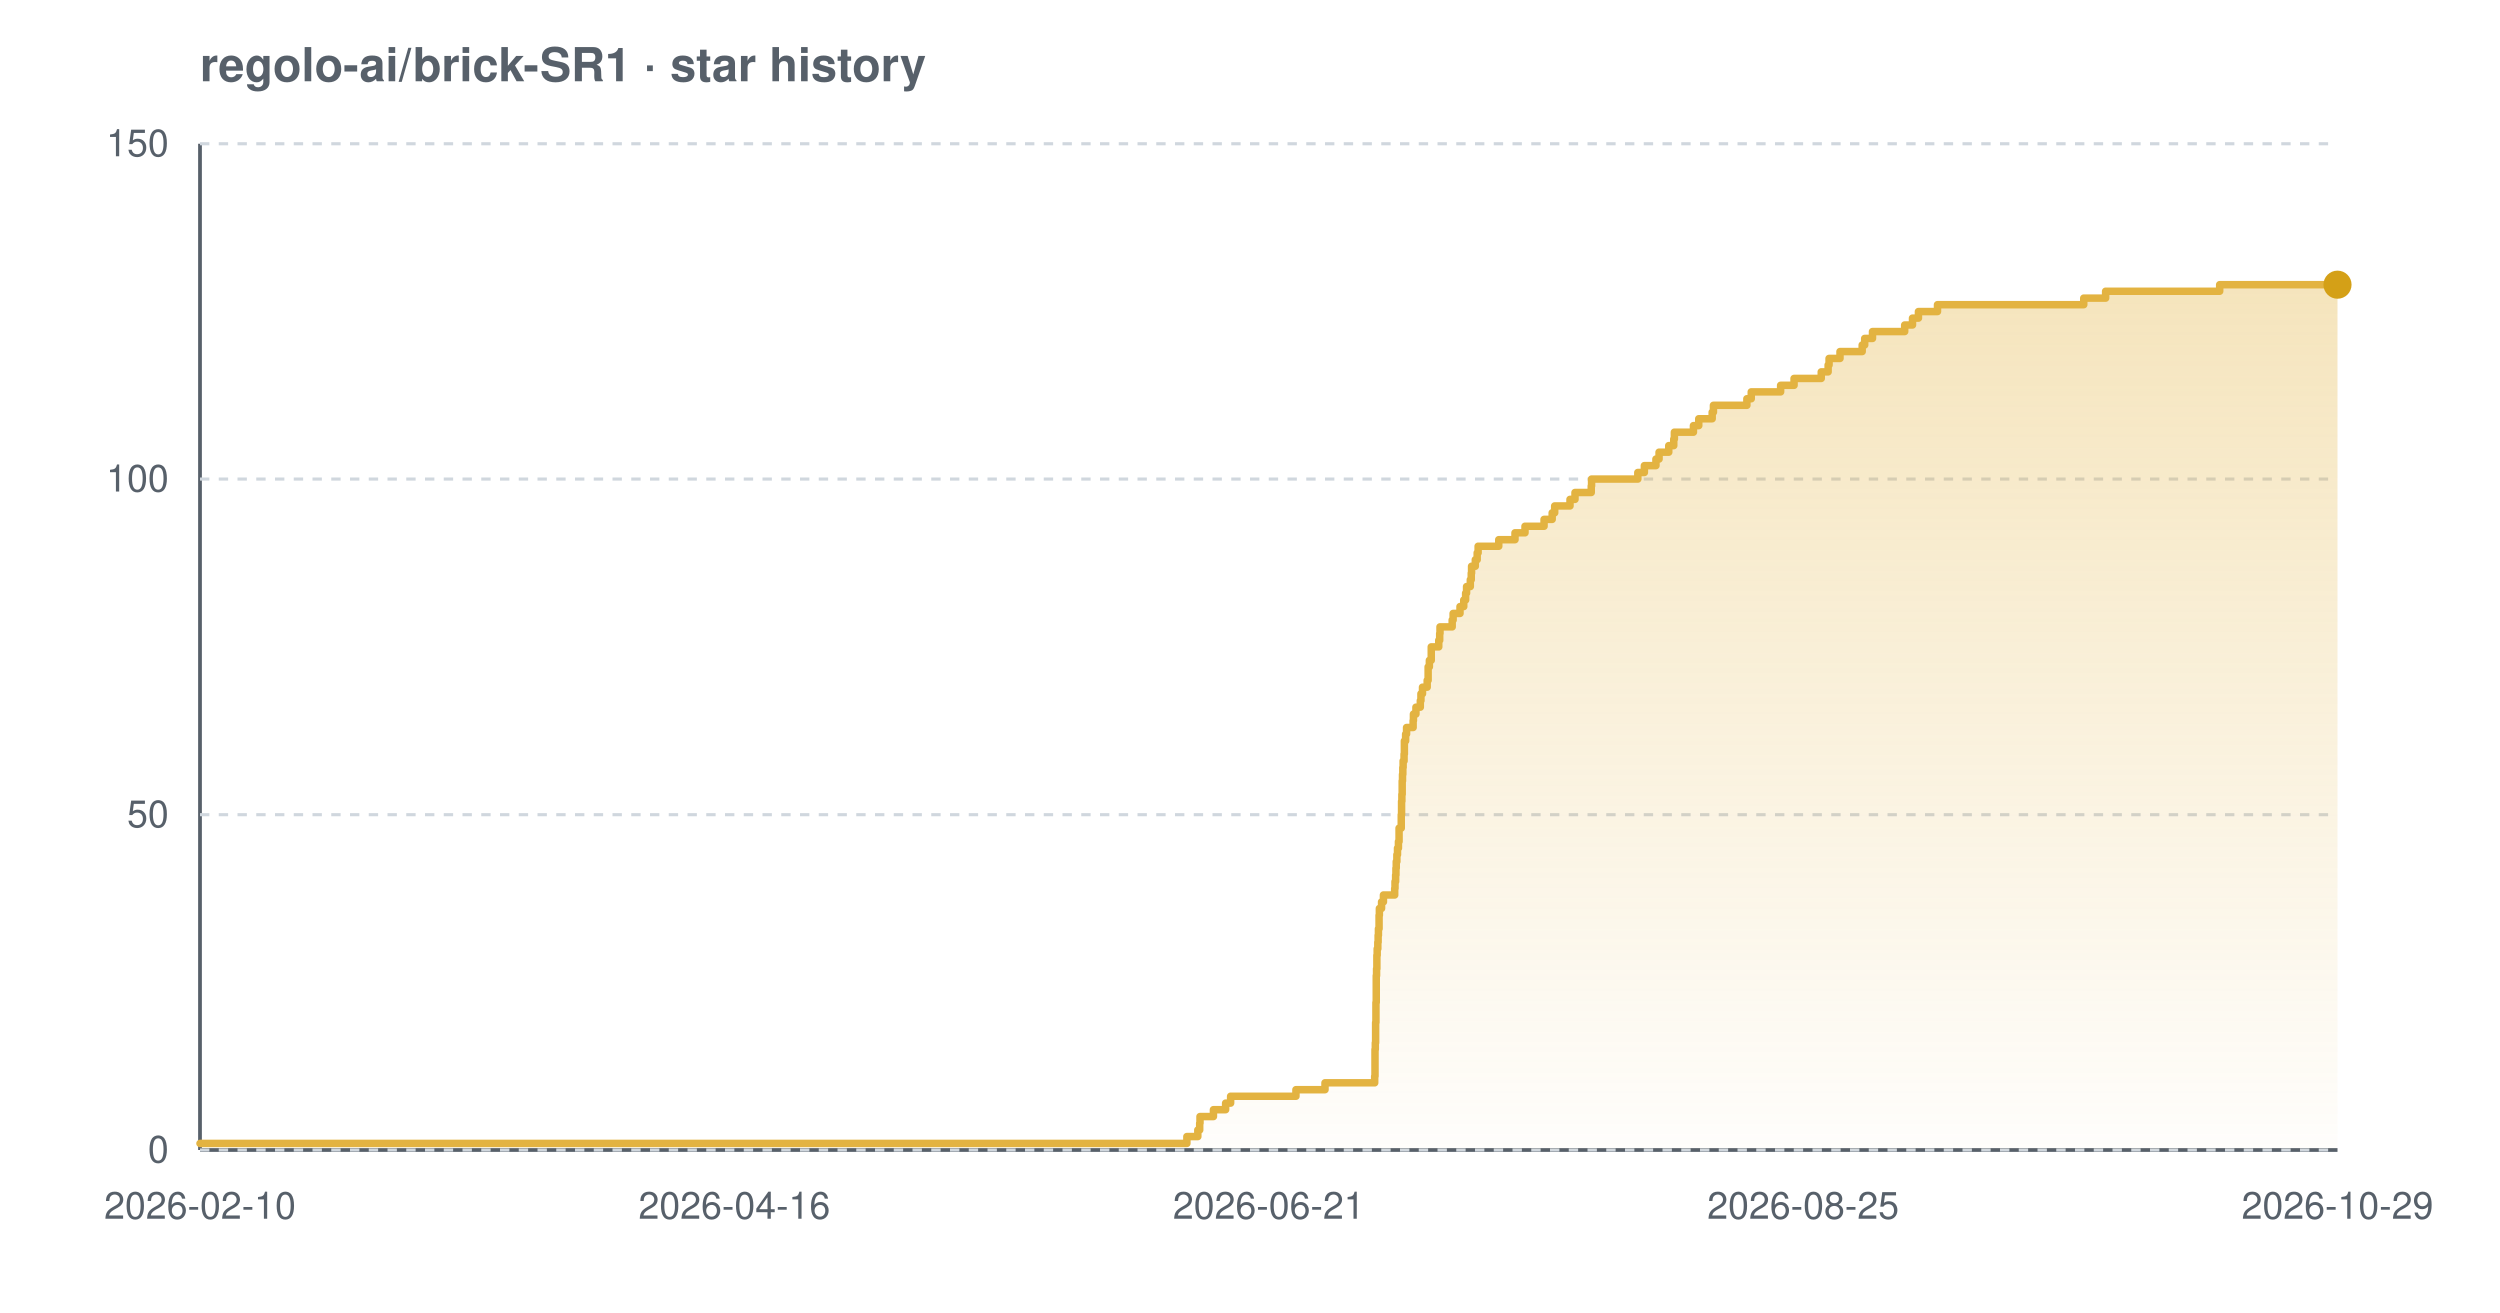
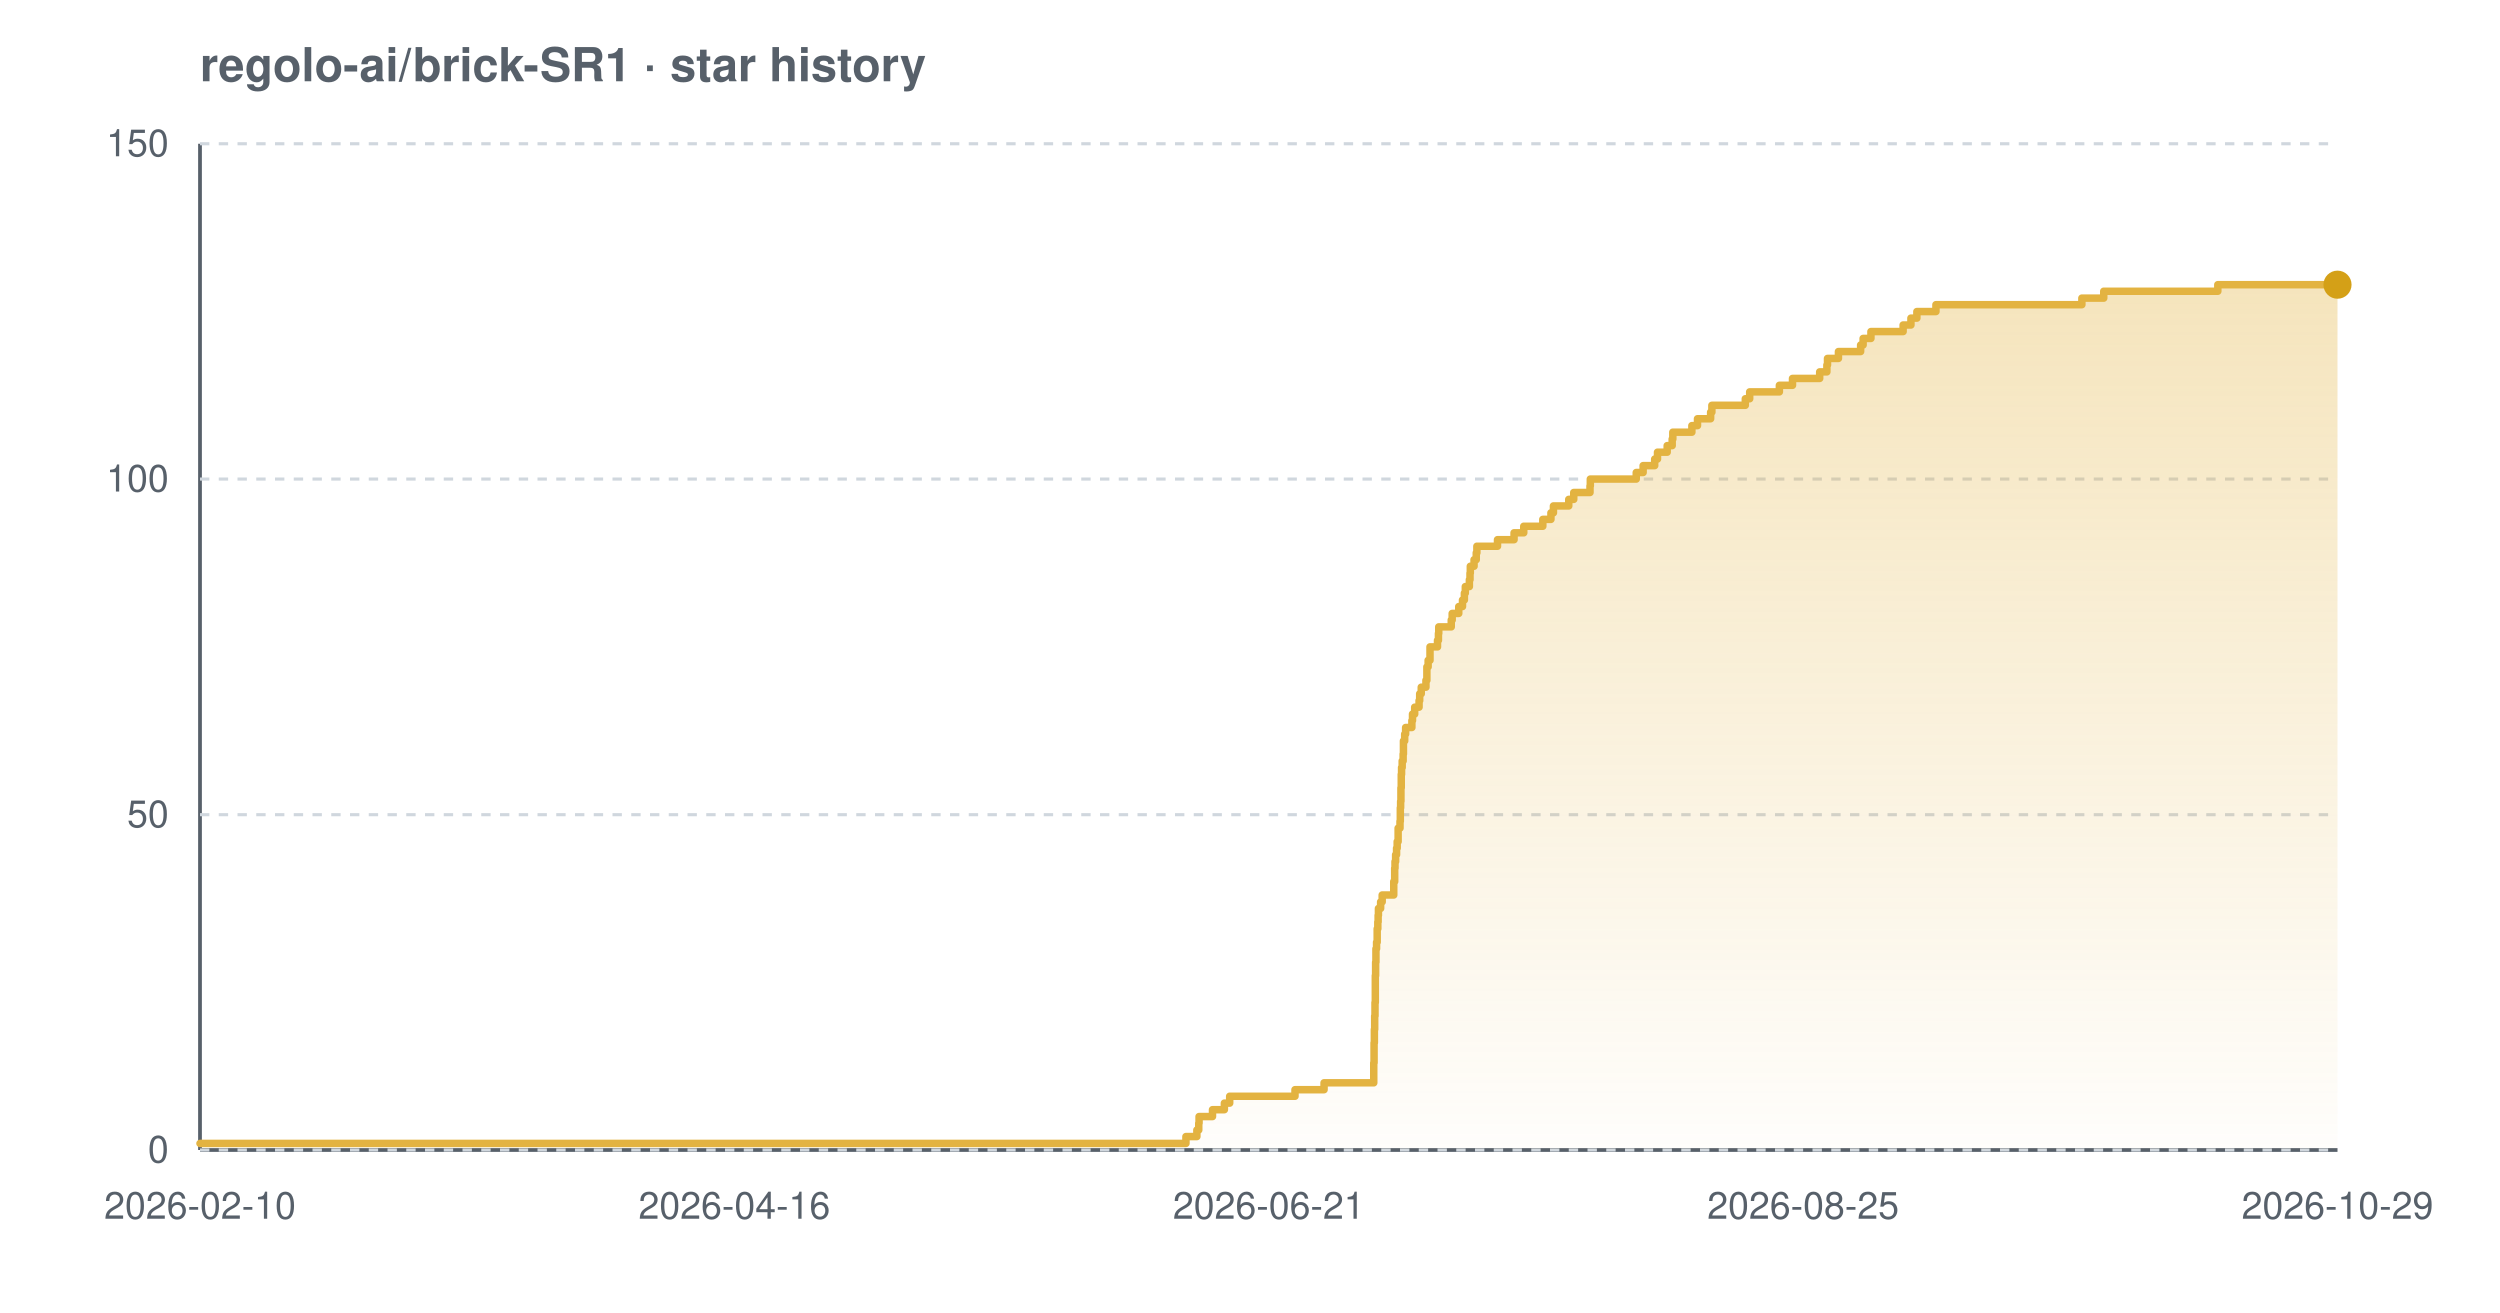
<svg xmlns="http://www.w3.org/2000/svg" width="800" height="420" viewBox="0 0 800 420" font-family="-apple-system,BlinkMacSystemFont,'Segoe UI',Helvetica,Arial,sans-serif" role="img" aria-label="Star history chart for regolo-ai/brick-SR1">
  <defs>
    <linearGradient id="grad-light" x1="0" y1="0" x2="0" y2="1">
      <stop offset="0%" stop-color="#e3b341" stop-opacity="0.35" />
      <stop offset="100%" stop-color="#e3b341" stop-opacity="0.02" />
    </linearGradient>
  </defs>
  <text x="64" y="26" font-size="15" font-weight="600" fill="#57606a">regolo-ai/brick-SR1 · star history</text>
  <line x1="64" y1="368" x2="748" y2="368" stroke="#57606a" stroke-width="1.2" />
  <line x1="64" y1="46" x2="64" y2="368" stroke="#57606a" stroke-width="1.2" />
  <line x1="64" y1="368.0" x2="748" y2="368.0" stroke="#d0d7de" stroke-width="1" stroke-dasharray="3 3" />
  <line x1="64" y1="260.7" x2="748" y2="260.7" stroke="#d0d7de" stroke-width="1" stroke-dasharray="3 3" />
  <line x1="64" y1="153.3" x2="748" y2="153.3" stroke="#d0d7de" stroke-width="1" stroke-dasharray="3 3" />
  <line x1="64" y1="46.0" x2="748" y2="46.0" stroke="#d0d7de" stroke-width="1" stroke-dasharray="3 3" />
-   <path d="M 64.0 365.9 L 379.8 365.9 L 379.8 363.7 L 383.3 363.7 L 383.3 361.6 L 383.9 361.6 L 383.9 359.4 L 384.0 359.4 L 384.0 357.3 L 388.3 357.3 L 388.3 355.1 L 392.2 355.1 L 392.2 353.0 L 393.8 353.0 L 393.8 350.8 L 414.7 350.8 L 414.7 348.7 L 424.0 348.7 L 424.0 346.5 L 439.9 346.5 L 439.9 344.4 L 440.0 344.4 L 440.0 342.2 L 440.0 342.2 L 440.0 340.1 L 440.0 340.1 L 440.0 337.9 L 440.0 337.9 L 440.0 335.8 L 440.1 335.8 L 440.1 333.7 L 440.2 333.7 L 440.2 331.5 L 440.2 331.5 L 440.2 329.4 L 440.2 329.4 L 440.2 327.2 L 440.3 327.2 L 440.3 325.1 L 440.3 325.1 L 440.3 322.9 L 440.3 322.9 L 440.3 320.8 L 440.4 320.8 L 440.4 318.6 L 440.4 318.6 L 440.4 316.5 L 440.4 316.5 L 440.4 314.3 L 440.4 314.3 L 440.4 312.2 L 440.5 312.2 L 440.5 310.0 L 440.6 310.0 L 440.6 307.9 L 440.6 307.9 L 440.6 305.7 L 440.7 305.7 L 440.7 303.6 L 440.9 303.6 L 440.9 301.5 L 441.0 301.5 L 441.0 299.3 L 441.1 299.3 L 441.1 297.2 L 441.3 297.2 L 441.3 295.0 L 441.3 295.0 L 441.3 292.9 L 441.4 292.9 L 441.4 290.7 L 442.1 290.7 L 442.1 288.6 L 442.7 288.6 L 442.7 286.4 L 446.3 286.4 L 446.3 284.3 L 446.4 284.3 L 446.4 282.1 L 446.6 282.1 L 446.6 280.0 L 446.7 280.0 L 446.7 277.8 L 446.8 277.8 L 446.8 275.7 L 447.0 275.7 L 447.0 273.5 L 447.2 273.5 L 447.2 271.4 L 447.5 271.4 L 447.5 269.3 L 447.7 269.3 L 447.7 267.1 L 447.7 267.1 L 447.7 265.0 L 448.4 265.0 L 448.4 262.8 L 448.4 262.8 L 448.4 260.7 L 448.5 260.7 L 448.5 258.5 L 448.5 258.5 L 448.5 256.4 L 448.6 256.4 L 448.6 254.2 L 448.7 254.2 L 448.7 252.1 L 448.7 252.1 L 448.7 249.9 L 448.8 249.9 L 448.8 247.8 L 448.9 247.8 L 448.9 245.6 L 449.0 245.6 L 449.0 243.5 L 449.3 243.5 L 449.3 241.3 L 449.4 241.3 L 449.4 239.2 L 449.4 239.2 L 449.4 237.1 L 449.8 237.1 L 449.8 234.9 L 450.1 234.9 L 450.1 232.8 L 452.2 232.8 L 452.2 230.6 L 452.3 230.6 L 452.3 228.5 L 453.1 228.5 L 453.1 226.3 L 454.5 226.3 L 454.5 224.2 L 454.7 224.2 L 454.7 222.0 L 455.2 222.0 L 455.2 219.9 L 456.7 219.9 L 456.7 217.7 L 457.0 217.7 L 457.0 215.6 L 457.0 215.6 L 457.0 213.4 L 457.4 213.4 L 457.4 211.3 L 458.0 211.3 L 458.0 209.1 L 458.0 209.1 L 458.0 207.0 L 460.4 207.0 L 460.4 204.9 L 460.7 204.9 L 460.7 202.7 L 460.8 202.7 L 460.8 200.6 L 464.7 200.6 L 464.7 198.4 L 465.0 198.4 L 465.0 196.3 L 467.2 196.3 L 467.2 194.1 L 468.4 194.1 L 468.4 192.0 L 469.0 192.0 L 469.0 189.8 L 469.3 189.8 L 469.3 187.7 L 470.5 187.7 L 470.5 185.5 L 470.8 185.5 L 470.8 183.4 L 470.9 183.4 L 470.9 181.2 L 472.1 181.2 L 472.1 179.1 L 472.7 179.1 L 472.7 176.9 L 473.0 176.9 L 473.0 174.8 L 479.6 174.8 L 479.6 172.7 L 484.8 172.7 L 484.8 170.5 L 488.0 170.5 L 488.0 168.4 L 494.1 168.4 L 494.1 166.2 L 496.7 166.2 L 496.7 164.1 L 497.5 164.1 L 497.5 161.9 L 502.4 161.9 L 502.4 159.8 L 504.0 159.8 L 504.0 157.6 L 509.2 157.6 L 509.2 155.5 L 509.3 155.5 L 509.3 153.3 L 524.1 153.3 L 524.1 151.2 L 526.2 151.2 L 526.2 149.0 L 529.9 149.0 L 529.9 146.9 L 530.9 146.9 L 530.9 144.7 L 534.0 144.7 L 534.0 142.6 L 535.6 142.6 L 535.6 140.5 L 535.8 140.5 L 535.8 138.3 L 541.9 138.3 L 541.9 136.2 L 543.6 136.2 L 543.6 134.0 L 547.9 134.0 L 547.9 131.9 L 548.3 131.9 L 548.3 129.7 L 559.0 129.7 L 559.0 127.6 L 560.4 127.6 L 560.4 125.4 L 569.8 125.4 L 569.8 123.3 L 574.1 123.3 L 574.1 121.1 L 582.8 121.1 L 582.8 119.0 L 585.0 119.0 L 585.0 116.8 L 585.3 116.8 L 585.3 114.7 L 588.8 114.7 L 588.8 112.5 L 595.9 112.5 L 595.9 110.4 L 596.7 110.4 L 596.7 108.3 L 599.2 108.3 L 599.2 106.1 L 609.5 106.1 L 609.5 104.0 L 612.0 104.0 L 612.0 101.8 L 613.9 101.8 L 613.9 99.7 L 620.0 99.7 L 620.0 97.5 L 666.8 97.5 L 666.8 95.4 L 673.8 95.4 L 673.8 93.2 L 710.3 93.2 L 710.3 91.1 L 748.0 91.1 L 748.0 91.1 L 748.0 368.0 L 64.0 368.0 Z" fill="url(#grad-light)" />
-   <path d="M 64.0 365.9 L 379.8 365.9 L 379.8 363.7 L 383.3 363.7 L 383.3 361.6 L 383.9 361.6 L 383.9 359.4 L 384.0 359.4 L 384.0 357.3 L 388.3 357.3 L 388.3 355.1 L 392.2 355.1 L 392.2 353.0 L 393.8 353.0 L 393.8 350.8 L 414.7 350.8 L 414.7 348.7 L 424.0 348.7 L 424.0 346.5 L 439.9 346.5 L 439.9 344.4 L 440.0 344.4 L 440.0 342.2 L 440.0 342.2 L 440.0 340.1 L 440.0 340.1 L 440.0 337.9 L 440.0 337.9 L 440.0 335.8 L 440.1 335.8 L 440.1 333.7 L 440.2 333.7 L 440.2 331.5 L 440.2 331.5 L 440.2 329.4 L 440.2 329.4 L 440.2 327.2 L 440.3 327.2 L 440.3 325.1 L 440.3 325.1 L 440.3 322.9 L 440.3 322.9 L 440.3 320.8 L 440.4 320.8 L 440.4 318.6 L 440.4 318.6 L 440.4 316.5 L 440.4 316.5 L 440.4 314.3 L 440.4 314.3 L 440.4 312.2 L 440.5 312.2 L 440.5 310.0 L 440.6 310.0 L 440.6 307.9 L 440.6 307.9 L 440.6 305.7 L 440.7 305.7 L 440.7 303.6 L 440.9 303.6 L 440.9 301.5 L 441.0 301.5 L 441.0 299.3 L 441.1 299.3 L 441.1 297.2 L 441.3 297.2 L 441.3 295.0 L 441.3 295.0 L 441.3 292.9 L 441.4 292.9 L 441.4 290.7 L 442.1 290.7 L 442.1 288.6 L 442.7 288.6 L 442.7 286.4 L 446.3 286.4 L 446.3 284.3 L 446.4 284.3 L 446.4 282.1 L 446.6 282.1 L 446.6 280.0 L 446.7 280.0 L 446.7 277.8 L 446.8 277.8 L 446.8 275.7 L 447.0 275.7 L 447.0 273.5 L 447.2 273.5 L 447.2 271.4 L 447.5 271.4 L 447.5 269.3 L 447.7 269.3 L 447.7 267.1 L 447.7 267.1 L 447.7 265.0 L 448.4 265.0 L 448.4 262.8 L 448.4 262.8 L 448.4 260.7 L 448.5 260.7 L 448.5 258.5 L 448.5 258.5 L 448.5 256.4 L 448.6 256.4 L 448.6 254.2 L 448.7 254.2 L 448.7 252.1 L 448.7 252.1 L 448.7 249.9 L 448.8 249.9 L 448.8 247.8 L 448.9 247.8 L 448.9 245.6 L 449.0 245.6 L 449.0 243.5 L 449.3 243.5 L 449.3 241.3 L 449.4 241.3 L 449.4 239.2 L 449.4 239.2 L 449.4 237.1 L 449.8 237.1 L 449.8 234.9 L 450.1 234.9 L 450.1 232.8 L 452.2 232.8 L 452.2 230.6 L 452.3 230.6 L 452.3 228.5 L 453.1 228.5 L 453.1 226.3 L 454.5 226.3 L 454.5 224.2 L 454.7 224.2 L 454.7 222.0 L 455.2 222.0 L 455.2 219.9 L 456.7 219.9 L 456.7 217.7 L 457.0 217.7 L 457.0 215.6 L 457.0 215.6 L 457.0 213.4 L 457.4 213.4 L 457.4 211.3 L 458.0 211.3 L 458.0 209.1 L 458.0 209.1 L 458.0 207.0 L 460.4 207.0 L 460.4 204.9 L 460.7 204.9 L 460.7 202.7 L 460.8 202.7 L 460.8 200.6 L 464.7 200.6 L 464.7 198.4 L 465.0 198.4 L 465.0 196.3 L 467.2 196.3 L 467.2 194.1 L 468.4 194.1 L 468.4 192.0 L 469.0 192.0 L 469.0 189.8 L 469.3 189.8 L 469.3 187.7 L 470.5 187.7 L 470.5 185.5 L 470.8 185.5 L 470.8 183.4 L 470.9 183.4 L 470.9 181.2 L 472.1 181.2 L 472.1 179.1 L 472.7 179.1 L 472.7 176.9 L 473.0 176.9 L 473.0 174.8 L 479.6 174.8 L 479.6 172.7 L 484.8 172.7 L 484.8 170.5 L 488.0 170.5 L 488.0 168.4 L 494.1 168.4 L 494.1 166.2 L 496.7 166.2 L 496.7 164.1 L 497.5 164.1 L 497.5 161.9 L 502.4 161.9 L 502.4 159.8 L 504.0 159.8 L 504.0 157.6 L 509.2 157.6 L 509.2 155.5 L 509.3 155.5 L 509.3 153.3 L 524.1 153.3 L 524.1 151.2 L 526.2 151.2 L 526.2 149.0 L 529.9 149.0 L 529.9 146.9 L 530.9 146.9 L 530.9 144.7 L 534.0 144.7 L 534.0 142.6 L 535.6 142.6 L 535.6 140.5 L 535.8 140.5 L 535.8 138.3 L 541.9 138.3 L 541.9 136.2 L 543.6 136.2 L 543.6 134.0 L 547.9 134.0 L 547.9 131.9 L 548.3 131.9 L 548.3 129.7 L 559.0 129.7 L 559.0 127.6 L 560.4 127.6 L 560.4 125.4 L 569.8 125.4 L 569.8 123.3 L 574.1 123.3 L 574.1 121.1 L 582.8 121.1 L 582.8 119.0 L 585.0 119.0 L 585.0 116.8 L 585.3 116.8 L 585.3 114.7 L 588.8 114.7 L 588.8 112.5 L 595.9 112.5 L 595.9 110.4 L 596.7 110.4 L 596.7 108.3 L 599.2 108.3 L 599.2 106.1 L 609.5 106.1 L 609.5 104.0 L 612.0 104.0 L 612.0 101.8 L 613.9 101.8 L 613.9 99.7 L 620.0 99.7 L 620.0 97.5 L 666.8 97.5 L 666.8 95.4 L 673.8 95.4 L 673.8 93.2 L 710.3 93.2 L 710.3 91.1 L 748.0 91.1 L 748.0 91.1" fill="none" stroke="#e3b341" stroke-width="2.4" stroke-linejoin="round" stroke-linecap="round" />
+   <path d="M 64.0 365.9 L 379.5 365.9 L 379.5 363.7 L 383.0 363.7 L 383.0 361.6 L 383.6 361.6 L 383.6 359.4 L 383.7 359.4 L 383.7 357.3 L 388.0 357.3 L 388.0 355.1 L 391.8 355.1 L 391.8 353.0 L 393.5 353.0 L 393.5 350.8 L 414.4 350.8 L 414.4 348.7 L 423.7 348.7 L 423.7 346.5 L 439.6 346.5 L 439.6 344.4 L 439.6 344.4 L 439.6 342.2 L 439.6 342.2 L 439.6 340.1 L 439.7 340.1 L 439.7 337.9 L 439.7 337.9 L 439.7 335.8 L 439.7 335.8 L 439.7 333.7 L 439.8 333.7 L 439.8 331.5 L 439.8 331.5 L 439.8 329.4 L 439.9 329.4 L 439.9 327.2 L 439.9 327.2 L 439.9 325.1 L 440.0 325.1 L 440.0 322.9 L 440.0 322.9 L 440.0 320.8 L 440.1 320.8 L 440.1 318.6 L 440.1 318.6 L 440.1 316.5 L 440.1 316.5 L 440.1 314.3 L 440.1 314.3 L 440.1 312.2 L 440.2 312.2 L 440.2 310.0 L 440.2 310.0 L 440.2 307.9 L 440.3 307.9 L 440.3 305.7 L 440.3 305.7 L 440.3 303.6 L 440.5 303.6 L 440.5 301.5 L 440.7 301.5 L 440.7 299.3 L 440.7 299.3 L 440.7 297.2 L 440.9 297.2 L 440.9 295.0 L 441.0 295.0 L 441.0 292.9 L 441.1 292.9 L 441.1 290.7 L 441.8 290.7 L 441.8 288.6 L 442.3 288.6 L 442.3 286.4 L 446.0 286.4 L 446.0 284.3 L 446.0 284.3 L 446.0 282.1 L 446.3 282.1 L 446.3 280.0 L 446.3 280.0 L 446.3 277.8 L 446.4 277.8 L 446.4 275.7 L 446.6 275.7 L 446.6 273.5 L 446.9 273.5 L 446.9 271.4 L 447.1 271.4 L 447.1 269.3 L 447.4 269.3 L 447.4 267.1 L 447.4 267.1 L 447.4 265.0 L 448.0 265.0 L 448.0 262.8 L 448.1 262.8 L 448.1 260.7 L 448.1 260.7 L 448.1 258.5 L 448.2 258.5 L 448.2 256.4 L 448.3 256.4 L 448.3 254.2 L 448.3 254.2 L 448.3 252.1 L 448.4 252.1 L 448.4 249.9 L 448.4 249.9 L 448.4 247.8 L 448.5 247.8 L 448.5 245.6 L 448.7 245.6 L 448.7 243.5 L 449.0 243.5 L 449.0 241.3 L 449.1 241.3 L 449.1 239.2 L 449.1 239.2 L 449.1 237.1 L 449.5 237.1 L 449.5 234.9 L 449.8 234.9 L 449.8 232.8 L 451.8 232.8 L 451.8 230.6 L 452.0 230.6 L 452.0 228.5 L 452.7 228.5 L 452.7 226.3 L 454.1 226.3 L 454.1 224.2 L 454.3 224.2 L 454.3 222.0 L 454.8 222.0 L 454.8 219.9 L 456.3 219.9 L 456.3 217.7 L 456.6 217.7 L 456.6 215.6 L 456.6 215.6 L 456.6 213.4 L 457.0 213.4 L 457.0 211.3 L 457.6 211.3 L 457.6 209.1 L 457.6 209.1 L 457.6 207.0 L 460.0 207.0 L 460.0 204.9 L 460.3 204.9 L 460.3 202.7 L 460.4 202.7 L 460.4 200.6 L 464.4 200.6 L 464.4 198.4 L 464.7 198.4 L 464.7 196.3 L 466.8 196.3 L 466.8 194.1 L 468.0 194.1 L 468.0 192.0 L 468.6 192.0 L 468.6 189.8 L 468.9 189.8 L 468.9 187.7 L 470.2 187.7 L 470.2 185.5 L 470.4 185.5 L 470.4 183.4 L 470.5 183.4 L 470.5 181.2 L 471.7 181.2 L 471.7 179.1 L 472.4 179.1 L 472.4 176.9 L 472.6 176.9 L 472.6 174.8 L 479.2 174.8 L 479.2 172.7 L 484.5 172.7 L 484.5 170.5 L 487.6 170.5 L 487.6 168.4 L 493.7 168.4 L 493.7 166.2 L 496.3 166.2 L 496.3 164.1 L 497.1 164.1 L 497.1 161.9 L 502.0 161.9 L 502.0 159.8 L 503.6 159.8 L 503.6 157.6 L 508.8 157.6 L 508.8 155.5 L 508.9 155.5 L 508.9 153.3 L 523.6 153.3 L 523.6 151.2 L 525.8 151.2 L 525.8 149.0 L 529.5 149.0 L 529.5 146.9 L 530.4 146.9 L 530.4 144.7 L 533.5 144.7 L 533.5 142.6 L 535.1 142.6 L 535.1 140.5 L 535.3 140.5 L 535.3 138.3 L 541.4 138.3 L 541.4 136.2 L 543.2 136.2 L 543.2 134.0 L 547.4 134.0 L 547.4 131.9 L 547.8 131.9 L 547.8 129.7 L 558.5 129.7 L 558.5 127.6 L 559.9 127.6 L 559.9 125.4 L 569.4 125.4 L 569.4 123.3 L 573.6 123.3 L 573.6 121.1 L 582.3 121.1 L 582.3 119.0 L 584.6 119.0 L 584.6 116.8 L 584.8 116.8 L 584.8 114.7 L 588.3 114.7 L 588.3 112.5 L 595.4 112.5 L 595.4 110.4 L 596.2 110.4 L 596.2 108.3 L 598.7 108.3 L 598.7 106.1 L 609.0 106.1 L 609.0 104.0 L 611.5 104.0 L 611.5 101.8 L 613.4 101.8 L 613.4 99.7 L 619.5 99.7 L 619.5 97.5 L 666.2 97.5 L 666.2 95.4 L 673.2 95.4 L 673.2 93.2 L 709.7 93.2 L 709.7 91.1 L 748.0 91.1 L 748.0 91.1 L 748.0 368.0 L 64.0 368.0 Z" fill="url(#grad-light)" />
+   <path d="M 64.0 365.9 L 379.5 365.9 L 379.5 363.7 L 383.0 363.7 L 383.0 361.6 L 383.6 361.6 L 383.6 359.4 L 383.7 359.4 L 383.7 357.3 L 388.0 357.3 L 388.0 355.1 L 391.8 355.1 L 391.8 353.0 L 393.5 353.0 L 393.5 350.8 L 414.4 350.8 L 414.4 348.7 L 423.7 348.7 L 423.7 346.5 L 439.6 346.5 L 439.6 344.4 L 439.6 344.4 L 439.6 342.2 L 439.6 342.2 L 439.6 340.1 L 439.7 340.1 L 439.7 337.9 L 439.7 337.9 L 439.7 335.8 L 439.7 335.8 L 439.7 333.7 L 439.8 333.7 L 439.8 331.5 L 439.8 331.5 L 439.8 329.4 L 439.9 329.4 L 439.9 327.2 L 439.9 327.2 L 439.9 325.1 L 440.0 325.1 L 440.0 322.9 L 440.0 322.9 L 440.0 320.8 L 440.1 320.8 L 440.1 318.6 L 440.1 318.6 L 440.1 316.5 L 440.1 316.5 L 440.1 314.3 L 440.1 314.3 L 440.1 312.2 L 440.2 312.2 L 440.2 310.0 L 440.2 310.0 L 440.2 307.9 L 440.3 307.9 L 440.3 305.7 L 440.3 305.7 L 440.3 303.6 L 440.5 303.6 L 440.5 301.5 L 440.7 301.5 L 440.7 299.3 L 440.7 299.3 L 440.7 297.2 L 440.9 297.2 L 440.9 295.0 L 441.0 295.0 L 441.0 292.9 L 441.1 292.9 L 441.1 290.7 L 441.8 290.7 L 441.8 288.6 L 442.3 288.6 L 442.3 286.4 L 446.0 286.4 L 446.0 284.3 L 446.0 284.3 L 446.0 282.1 L 446.3 282.1 L 446.3 280.0 L 446.3 280.0 L 446.3 277.8 L 446.4 277.8 L 446.4 275.7 L 446.6 275.7 L 446.6 273.5 L 446.9 273.5 L 446.9 271.4 L 447.1 271.4 L 447.1 269.3 L 447.4 269.3 L 447.4 267.1 L 447.4 267.1 L 447.4 265.0 L 448.0 265.0 L 448.0 262.8 L 448.1 262.8 L 448.1 260.7 L 448.1 260.7 L 448.1 258.5 L 448.2 258.5 L 448.2 256.4 L 448.3 256.4 L 448.3 254.2 L 448.3 254.2 L 448.3 252.1 L 448.4 252.1 L 448.4 249.9 L 448.4 249.9 L 448.4 247.8 L 448.5 247.8 L 448.5 245.6 L 448.7 245.6 L 448.7 243.5 L 449.0 243.5 L 449.0 241.3 L 449.1 241.3 L 449.1 239.2 L 449.1 239.2 L 449.1 237.1 L 449.5 237.1 L 449.5 234.9 L 449.8 234.9 L 449.8 232.8 L 451.8 232.8 L 451.8 230.6 L 452.0 230.6 L 452.0 228.5 L 452.7 228.5 L 452.7 226.3 L 454.1 226.3 L 454.1 224.2 L 454.3 224.2 L 454.3 222.0 L 454.8 222.0 L 454.8 219.9 L 456.3 219.9 L 456.3 217.7 L 456.6 217.7 L 456.6 215.6 L 456.6 215.6 L 456.6 213.4 L 457.0 213.4 L 457.0 211.3 L 457.6 211.3 L 457.6 209.1 L 457.6 209.1 L 457.6 207.0 L 460.0 207.0 L 460.0 204.9 L 460.3 204.9 L 460.3 202.7 L 460.4 202.7 L 460.4 200.6 L 464.4 200.6 L 464.4 198.4 L 464.7 198.4 L 464.7 196.3 L 466.8 196.3 L 466.8 194.1 L 468.0 194.1 L 468.0 192.0 L 468.6 192.0 L 468.6 189.8 L 468.9 189.8 L 468.9 187.7 L 470.2 187.7 L 470.2 185.5 L 470.4 185.5 L 470.4 183.4 L 470.5 183.4 L 470.5 181.2 L 471.7 181.2 L 471.7 179.1 L 472.4 179.1 L 472.4 176.9 L 472.6 176.9 L 472.6 174.8 L 479.2 174.8 L 479.2 172.7 L 484.5 172.7 L 484.5 170.5 L 487.6 170.5 L 487.6 168.4 L 493.7 168.4 L 493.7 166.2 L 496.3 166.2 L 496.3 164.1 L 497.1 164.1 L 497.1 161.9 L 502.0 161.9 L 502.0 159.8 L 503.6 159.8 L 503.6 157.6 L 508.8 157.6 L 508.8 155.5 L 508.9 155.5 L 508.9 153.3 L 523.6 153.3 L 523.6 151.2 L 525.8 151.2 L 525.8 149.0 L 529.5 149.0 L 529.5 146.9 L 530.4 146.9 L 530.4 144.7 L 533.5 144.7 L 533.5 142.6 L 535.1 142.6 L 535.1 140.5 L 535.3 140.5 L 535.3 138.3 L 541.4 138.3 L 541.4 136.2 L 543.2 136.2 L 543.2 134.0 L 547.4 134.0 L 547.4 131.9 L 547.8 131.9 L 547.8 129.7 L 558.5 129.7 L 558.5 127.6 L 559.9 127.6 L 559.9 125.4 L 569.4 125.4 L 569.4 123.3 L 573.6 123.3 L 573.6 121.1 L 582.3 121.1 L 582.3 119.0 L 584.6 119.0 L 584.6 116.8 L 584.8 116.8 L 584.8 114.7 L 588.3 114.7 L 588.3 112.5 L 595.4 112.5 L 595.4 110.4 L 596.2 110.4 L 596.2 108.3 L 598.7 108.3 L 598.7 106.1 L 609.0 106.1 L 609.0 104.0 L 611.5 104.0 L 611.5 101.8 L 613.4 101.8 L 613.4 99.7 L 619.5 99.7 L 619.5 97.5 L 666.2 97.5 L 666.2 95.4 L 673.2 95.4 L 673.2 93.2 L 709.7 93.2 L 709.7 91.1 L 748.0 91.1 L 748.0 91.1" fill="none" stroke="#e3b341" stroke-width="2.4" stroke-linejoin="round" stroke-linecap="round" />
  <circle cx="748.0" cy="91.1" r="4.5" fill="#d4a017" />
  <text x="54" y="372.0" text-anchor="end" font-size="12" fill="#57606a">0</text>
  <text x="54" y="264.7" text-anchor="end" font-size="12" fill="#57606a">50</text>
  <text x="54" y="157.3" text-anchor="end" font-size="12" fill="#57606a">100</text>
  <text x="54" y="50.0" text-anchor="end" font-size="12" fill="#57606a">150</text>
  <text x="64.0" y="390" text-anchor="middle" font-size="12" fill="#57606a">2026-02-10</text>
  <text x="235.0" y="390" text-anchor="middle" font-size="12" fill="#57606a">2026-04-16</text>
  <text x="406.0" y="390" text-anchor="middle" font-size="12" fill="#57606a">2026-06-21</text>
  <text x="577.0" y="390" text-anchor="middle" font-size="12" fill="#57606a">2026-08-25</text>
  <text x="748.0" y="390" text-anchor="middle" font-size="12" fill="#57606a">2026-10-29</text>
</svg>
